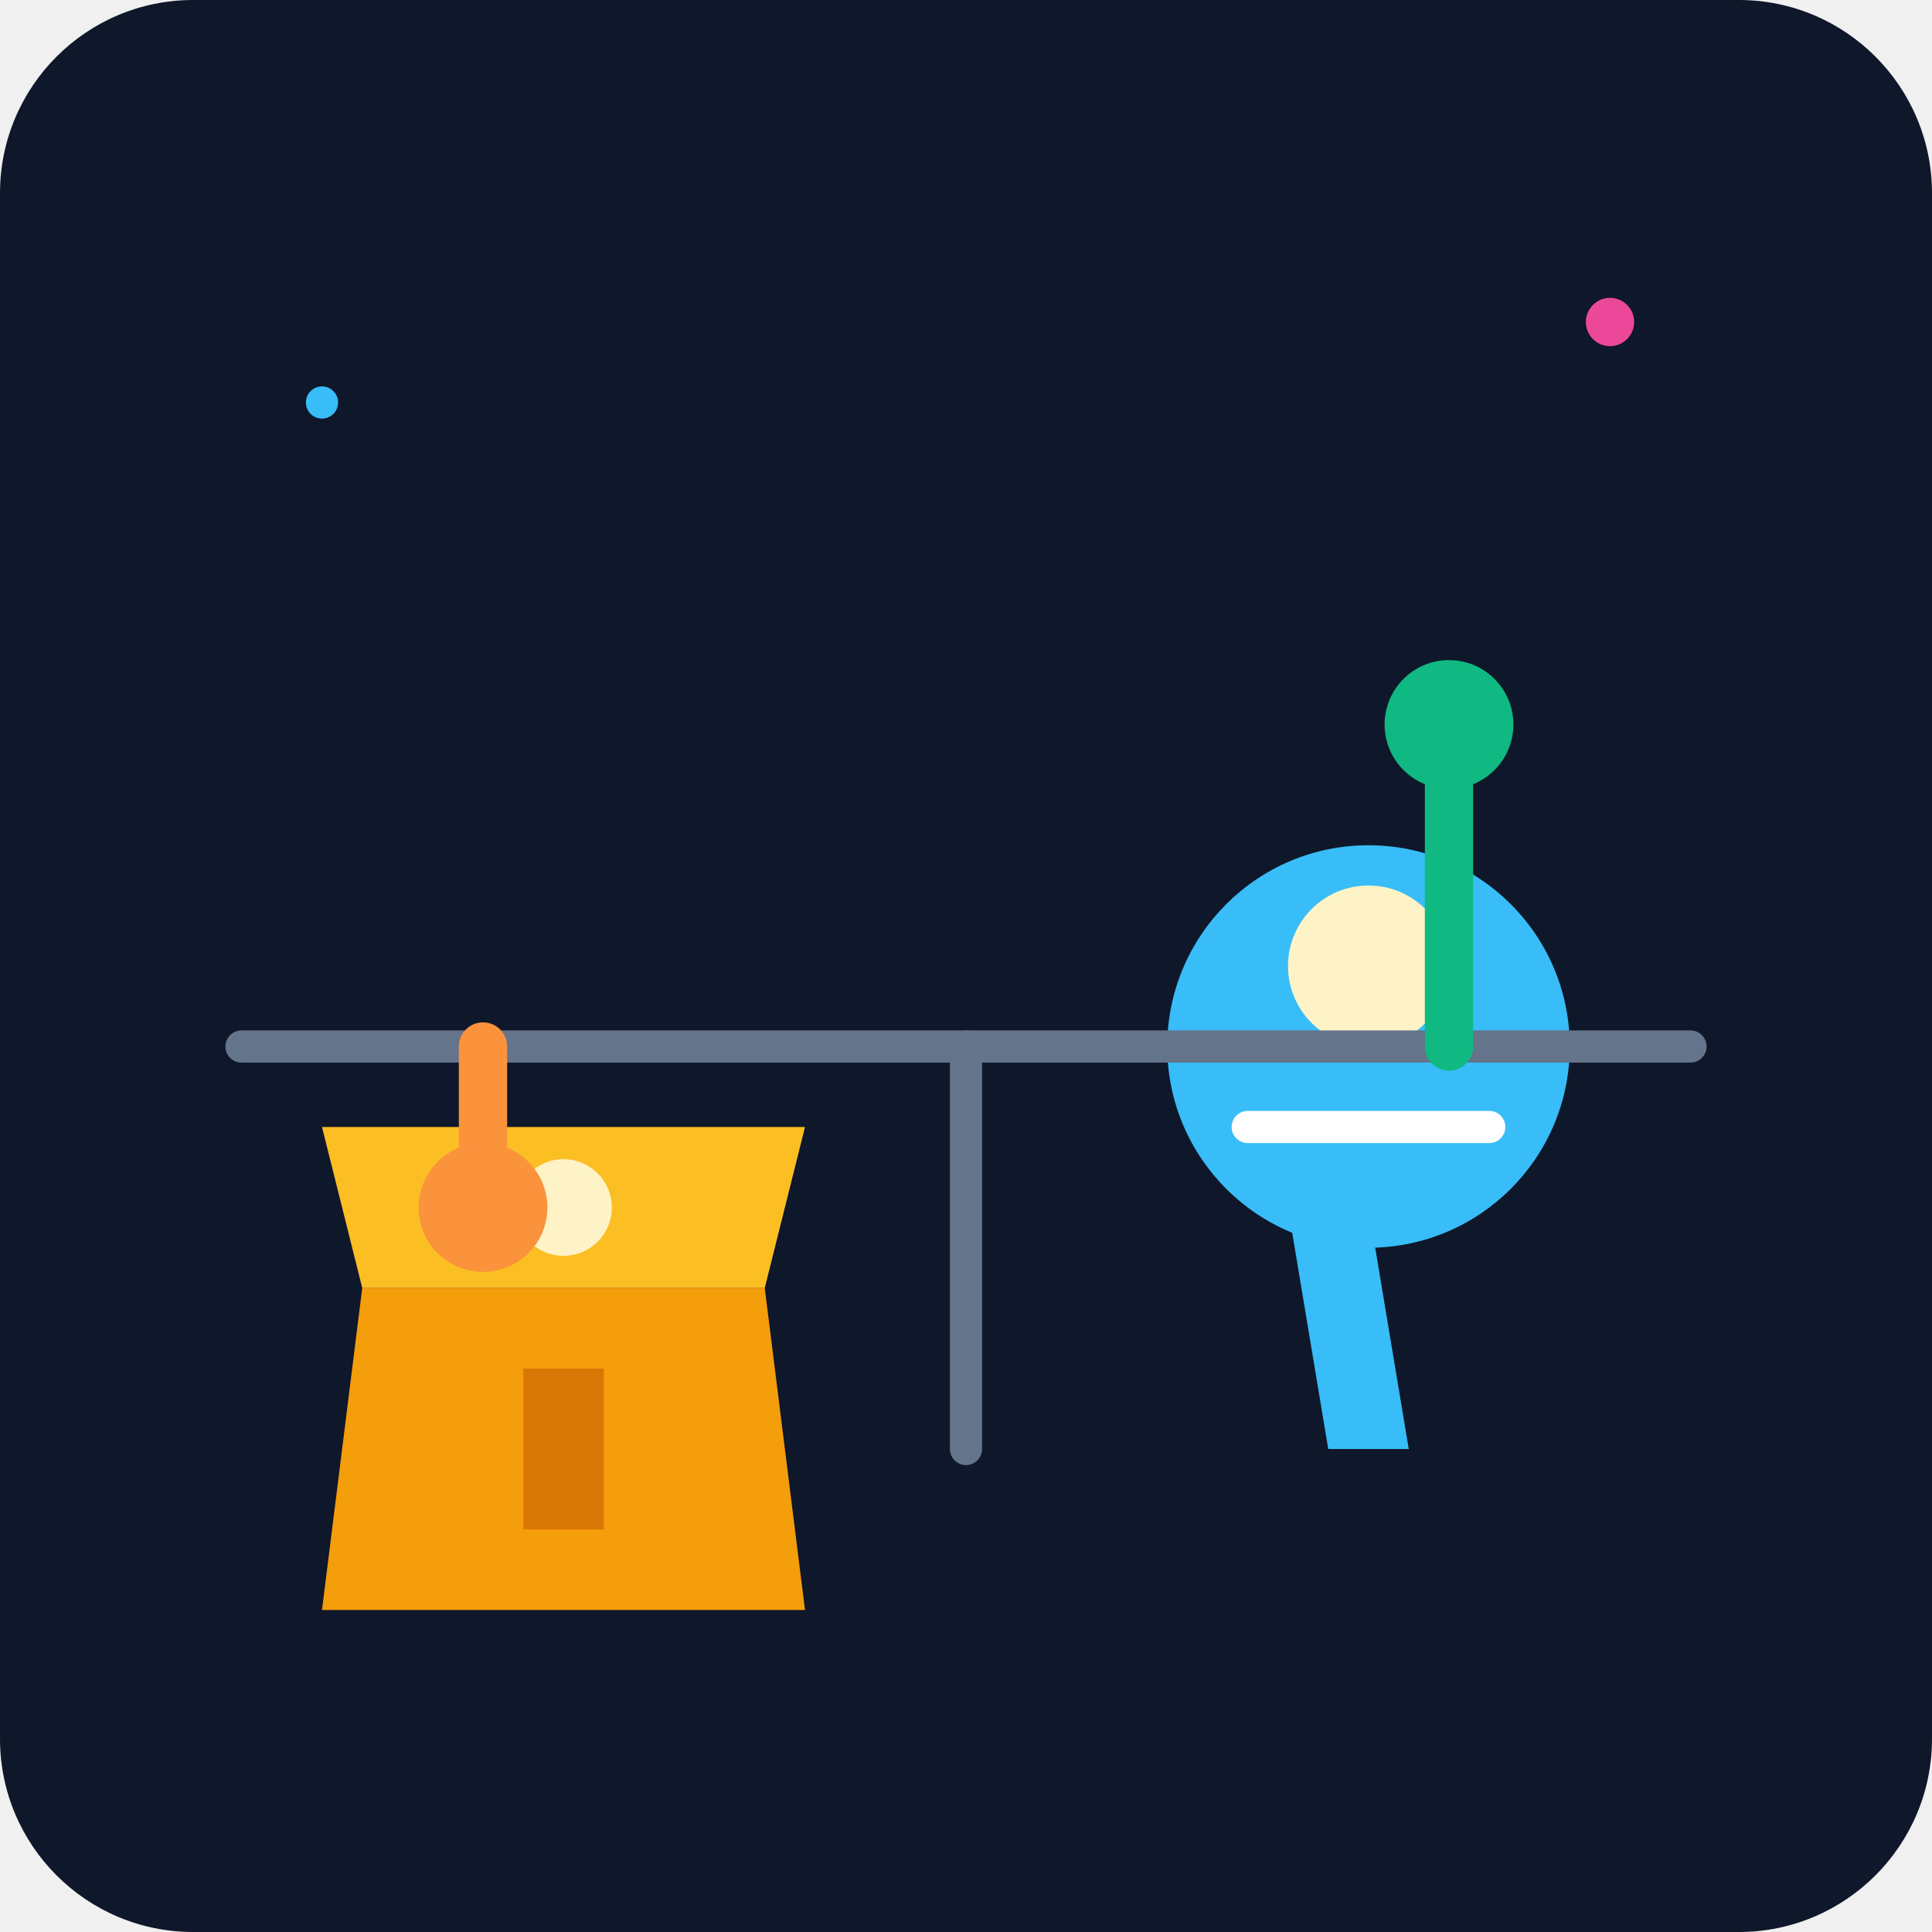
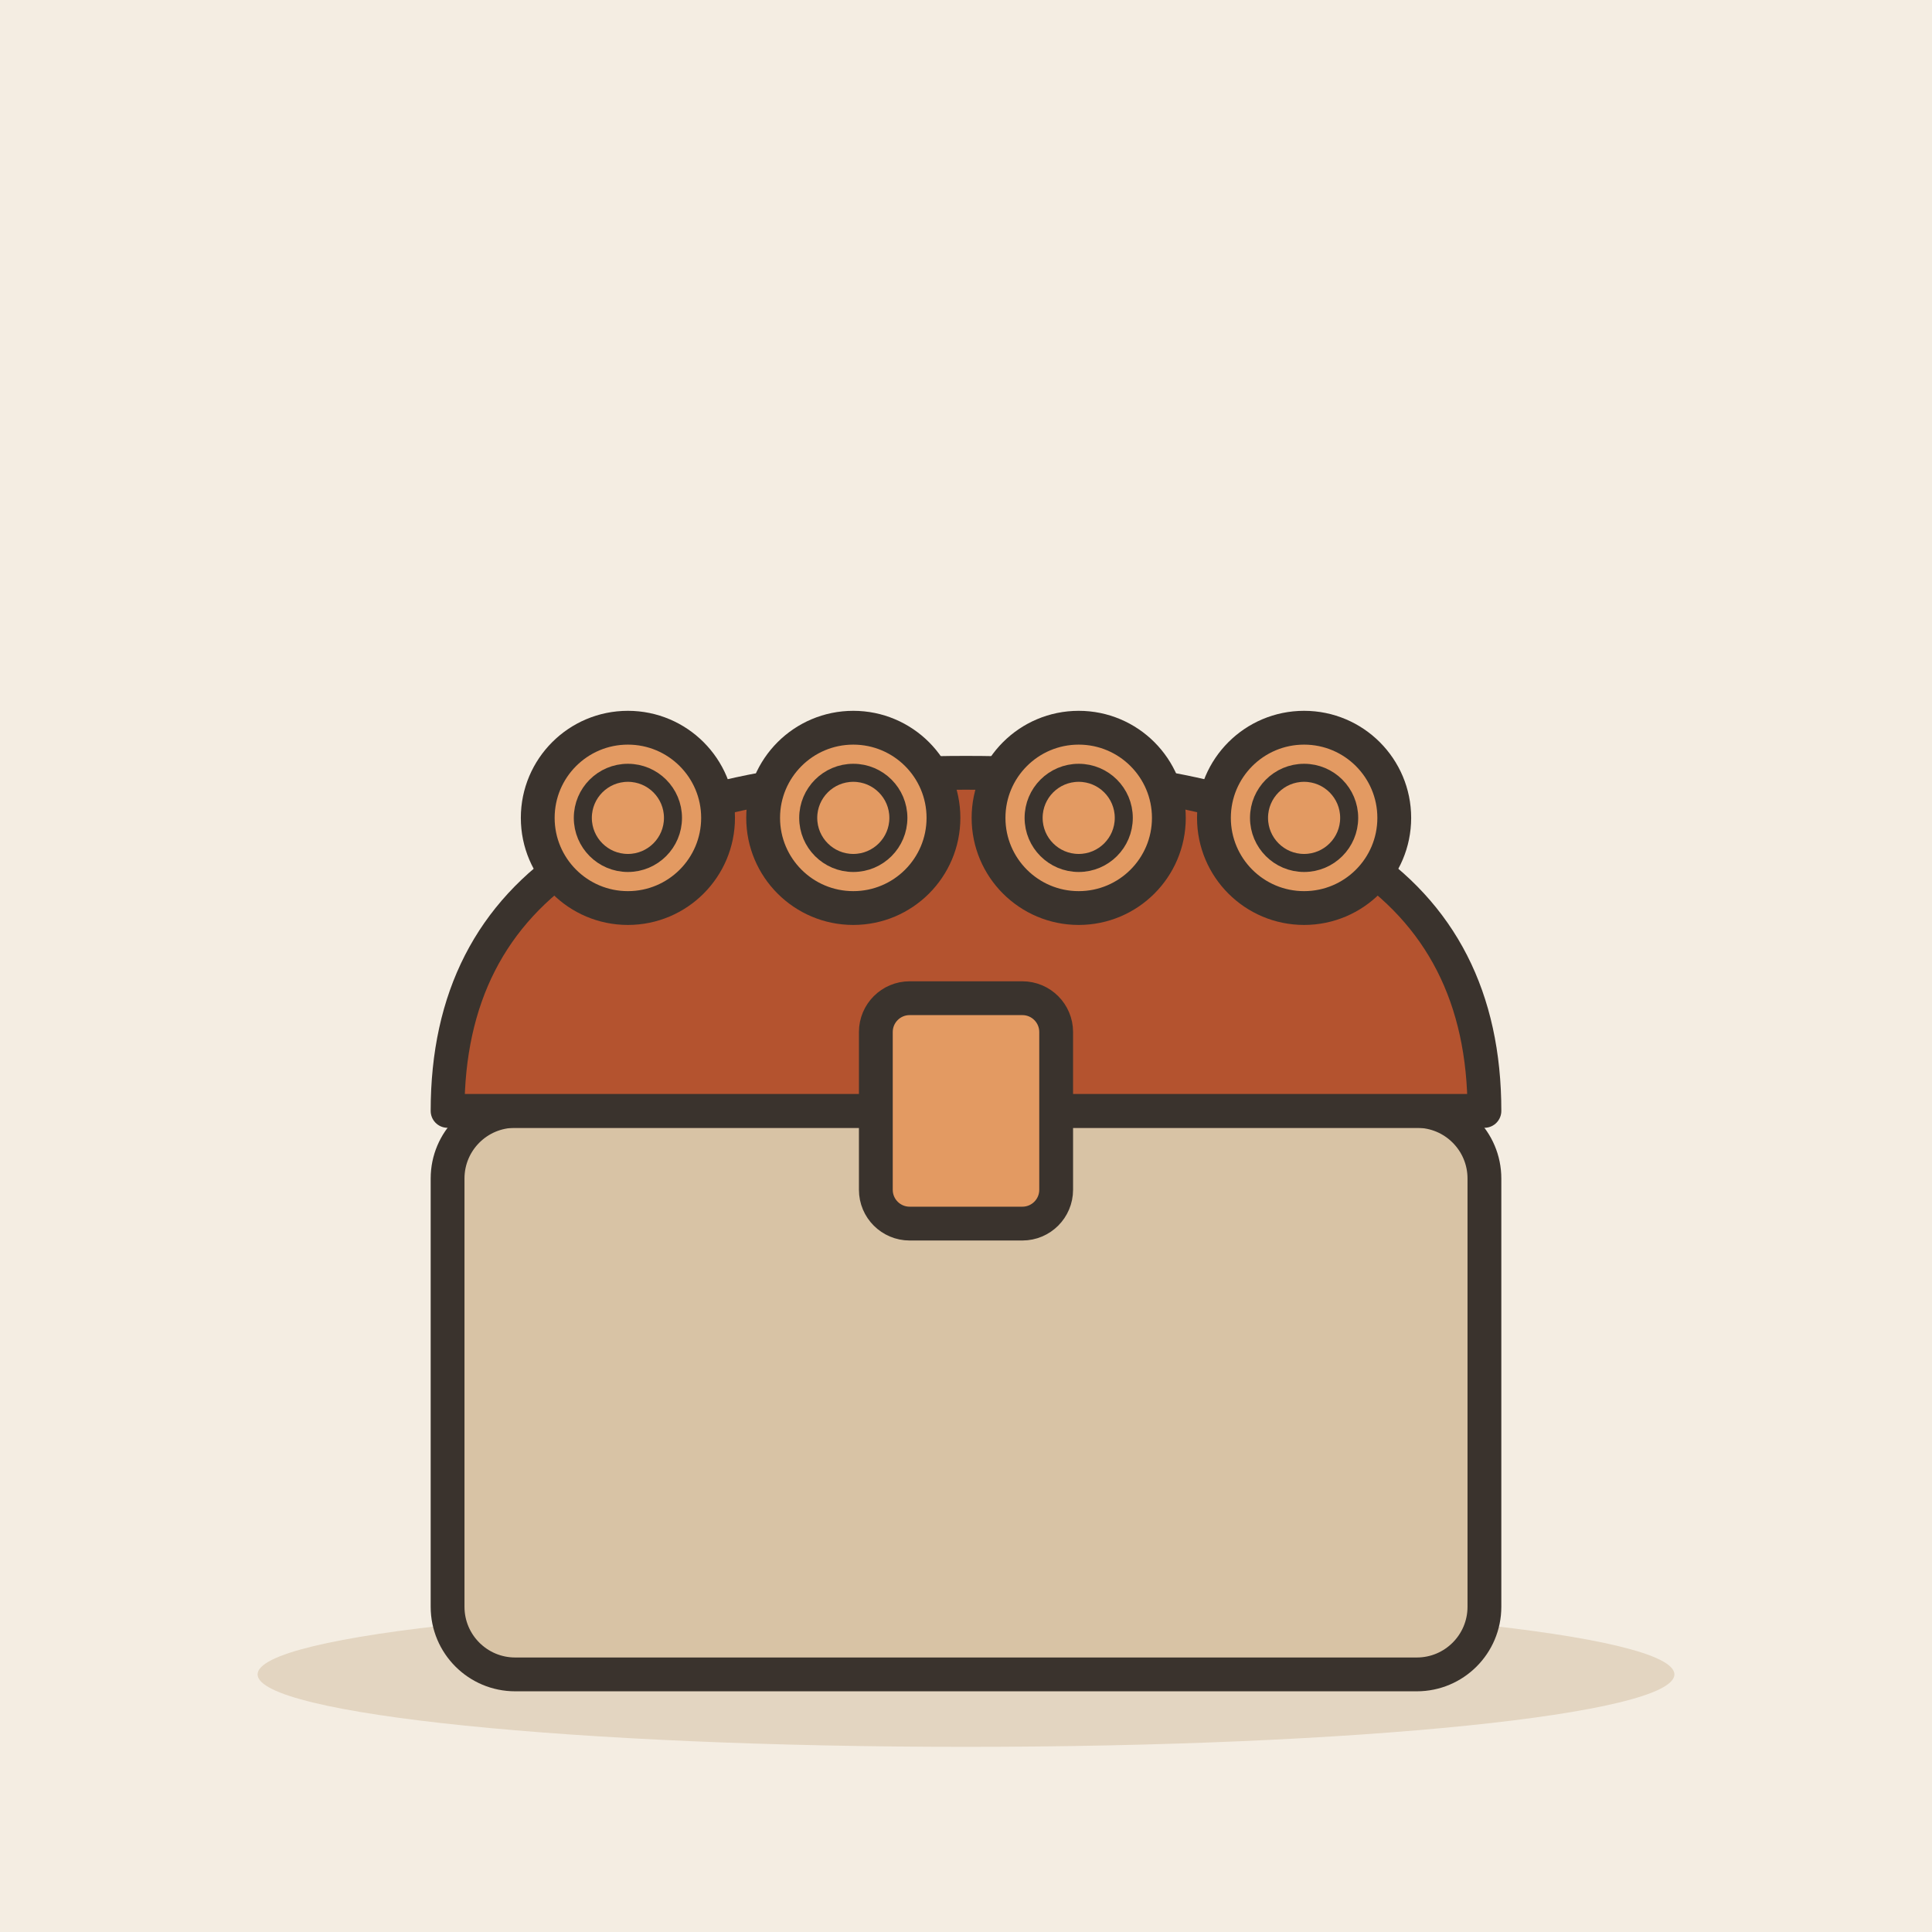
- <svg xmlns="http://www.w3.org/2000/svg" viewBox="0 0 240 240">
-   <defs>
-     <linearGradient id="bg" x1="0" y1="0" x2="0" y2="240">
-       <stop offset="0%" stop-color="#0f172a" />
-       <stop offset="100%" stop-color="#1e293b" />
-     </linearGradient>
-   </defs>
-   <rect width="240" height="240" rx="24" fill="url(#bg)" />
-   <g transform="translate(40, 140)">
-     <path d="M0 60 L60 60 L55 20 L5 20 Z" fill="#f59e0b" />
-     <path d="M5 20 L55 20 L60 0 L0 0 Z" fill="#fbbf24" />
-     <circle cx="30" cy="10" r="6" fill="#fef3c7" />
-     <rect x="25" y="30" width="10" height="20" fill="#d97706" />
+ <svg xmlns="http://www.w3.org/2000/svg" viewBox="0 0 240 240" data-style="editorial">
+   <rect width="240" height="240" fill="#F4EDE2" />
+   <ellipse cx="120" cy="208" rx="88" ry="9" fill="#E3D5C1" />
+   <g transform="translate(120 180) scale(1.4 1.4)">
+     <rect x="-46" y="-30" width="92" height="50" rx="6" fill="#D8C3A5" stroke="#3A332D" stroke-width="3" stroke-linecap="round" stroke-linejoin="round" />
+     <path d="M-46 -30Q-46 -60 0 -60Q46 -60 46 -30Z" fill="#B4532F" stroke="#3A332D" stroke-width="3" stroke-linecap="round" stroke-linejoin="round" />
+     <rect x="-8" y="-40" width="16" height="20" rx="3" fill="#E39A62" stroke="#3A332D" stroke-width="3" stroke-linecap="round" stroke-linejoin="round" />
+     <circle cx="-30" cy="-56" r="8" fill="#E39A62" stroke="#3A332D" stroke-width="3" stroke-linecap="round" stroke-linejoin="round" />
+     <circle cx="-30" cy="-56" r="4" fill="none" stroke="#3A332D" stroke-linecap="round" stroke-linejoin="round" stroke-width="1.6" />
+     <circle cx="-10" cy="-56" r="8" fill="#E39A62" stroke="#3A332D" stroke-width="3" stroke-linecap="round" stroke-linejoin="round" />
+     <circle cx="-10" cy="-56" r="4" fill="none" stroke="#3A332D" stroke-linecap="round" stroke-linejoin="round" stroke-width="1.6" />
+     <circle cx="10" cy="-56" r="8" fill="#E39A62" stroke="#3A332D" stroke-width="3" stroke-linecap="round" stroke-linejoin="round" />
+     <circle cx="10" cy="-56" r="4" fill="none" stroke="#3A332D" stroke-linecap="round" stroke-linejoin="round" stroke-width="1.6" />
+     <circle cx="30" cy="-56" r="8" fill="#E39A62" stroke="#3A332D" stroke-width="3" stroke-linecap="round" stroke-linejoin="round" />
+     <circle cx="30" cy="-56" r="4" fill="none" stroke="#3A332D" stroke-linecap="round" stroke-linejoin="round" stroke-width="1.6" />
  </g>
-   <g transform="translate(140, 100)">
-     <circle cx="30" cy="30" r="25" fill="#38bdf8" />
-     <path d="M20 50 L25 80 L35 80 L30 50 Z" fill="#38bdf8" />
-     <path d="M15 40 L45 40" stroke="#fff" stroke-width="4" stroke-linecap="round" />
-     <circle cx="30" cy="20" r="10" fill="#fef3c7" />
-   </g>
-   <path d="M30 130 L210 130" stroke="#64748b" stroke-width="4" stroke-linecap="round" />
-   <path d="M120 130 L120 180" stroke="#64748b" stroke-width="4" stroke-linecap="round" />
-   <path d="M180 130 L180 90" stroke="#10b981" stroke-width="6" stroke-linecap="round" />
-   <circle cx="180" cy="90" r="8" fill="#10b981" />
-   <path d="M60 130 L60 150" stroke="#fb923c" stroke-width="6" stroke-linecap="round" />
-   <circle cx="60" cy="150" r="8" fill="#fb923c" />
-   <circle cx="200" cy="40" r="3" fill="#ec4899" />
-   <circle cx="40" cy="50" r="2" fill="#38bdf8" />
</svg>
